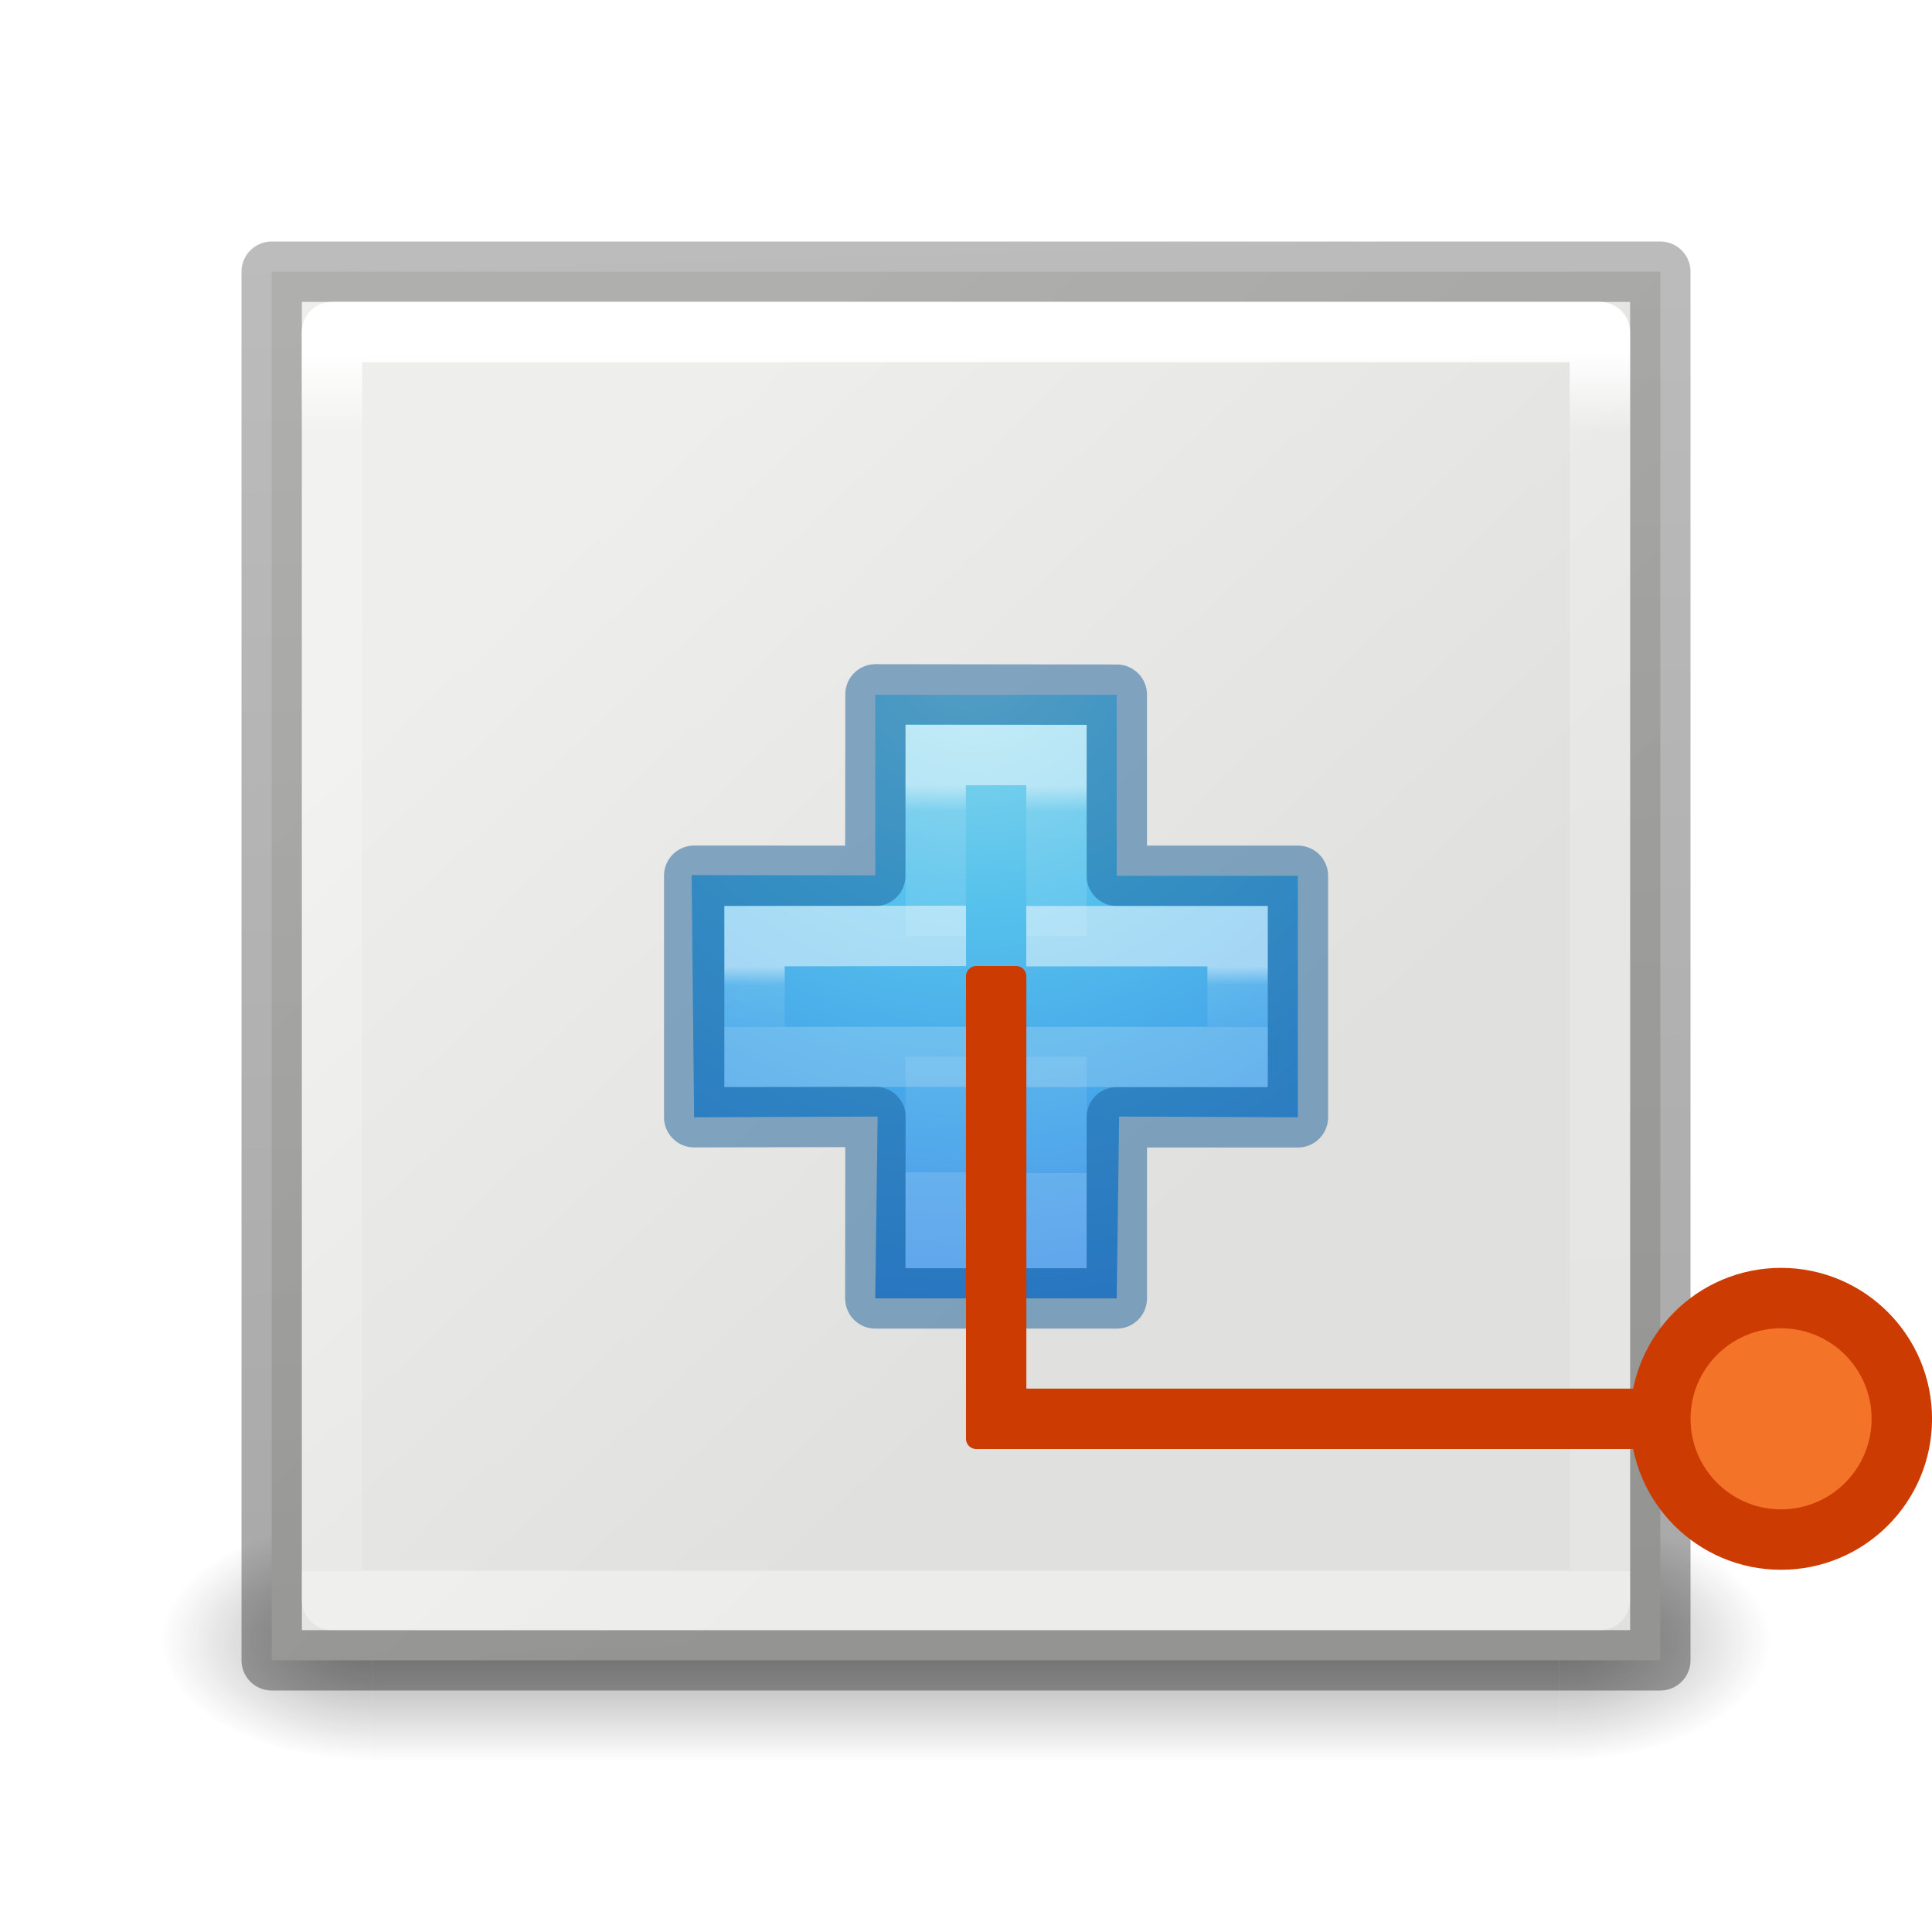
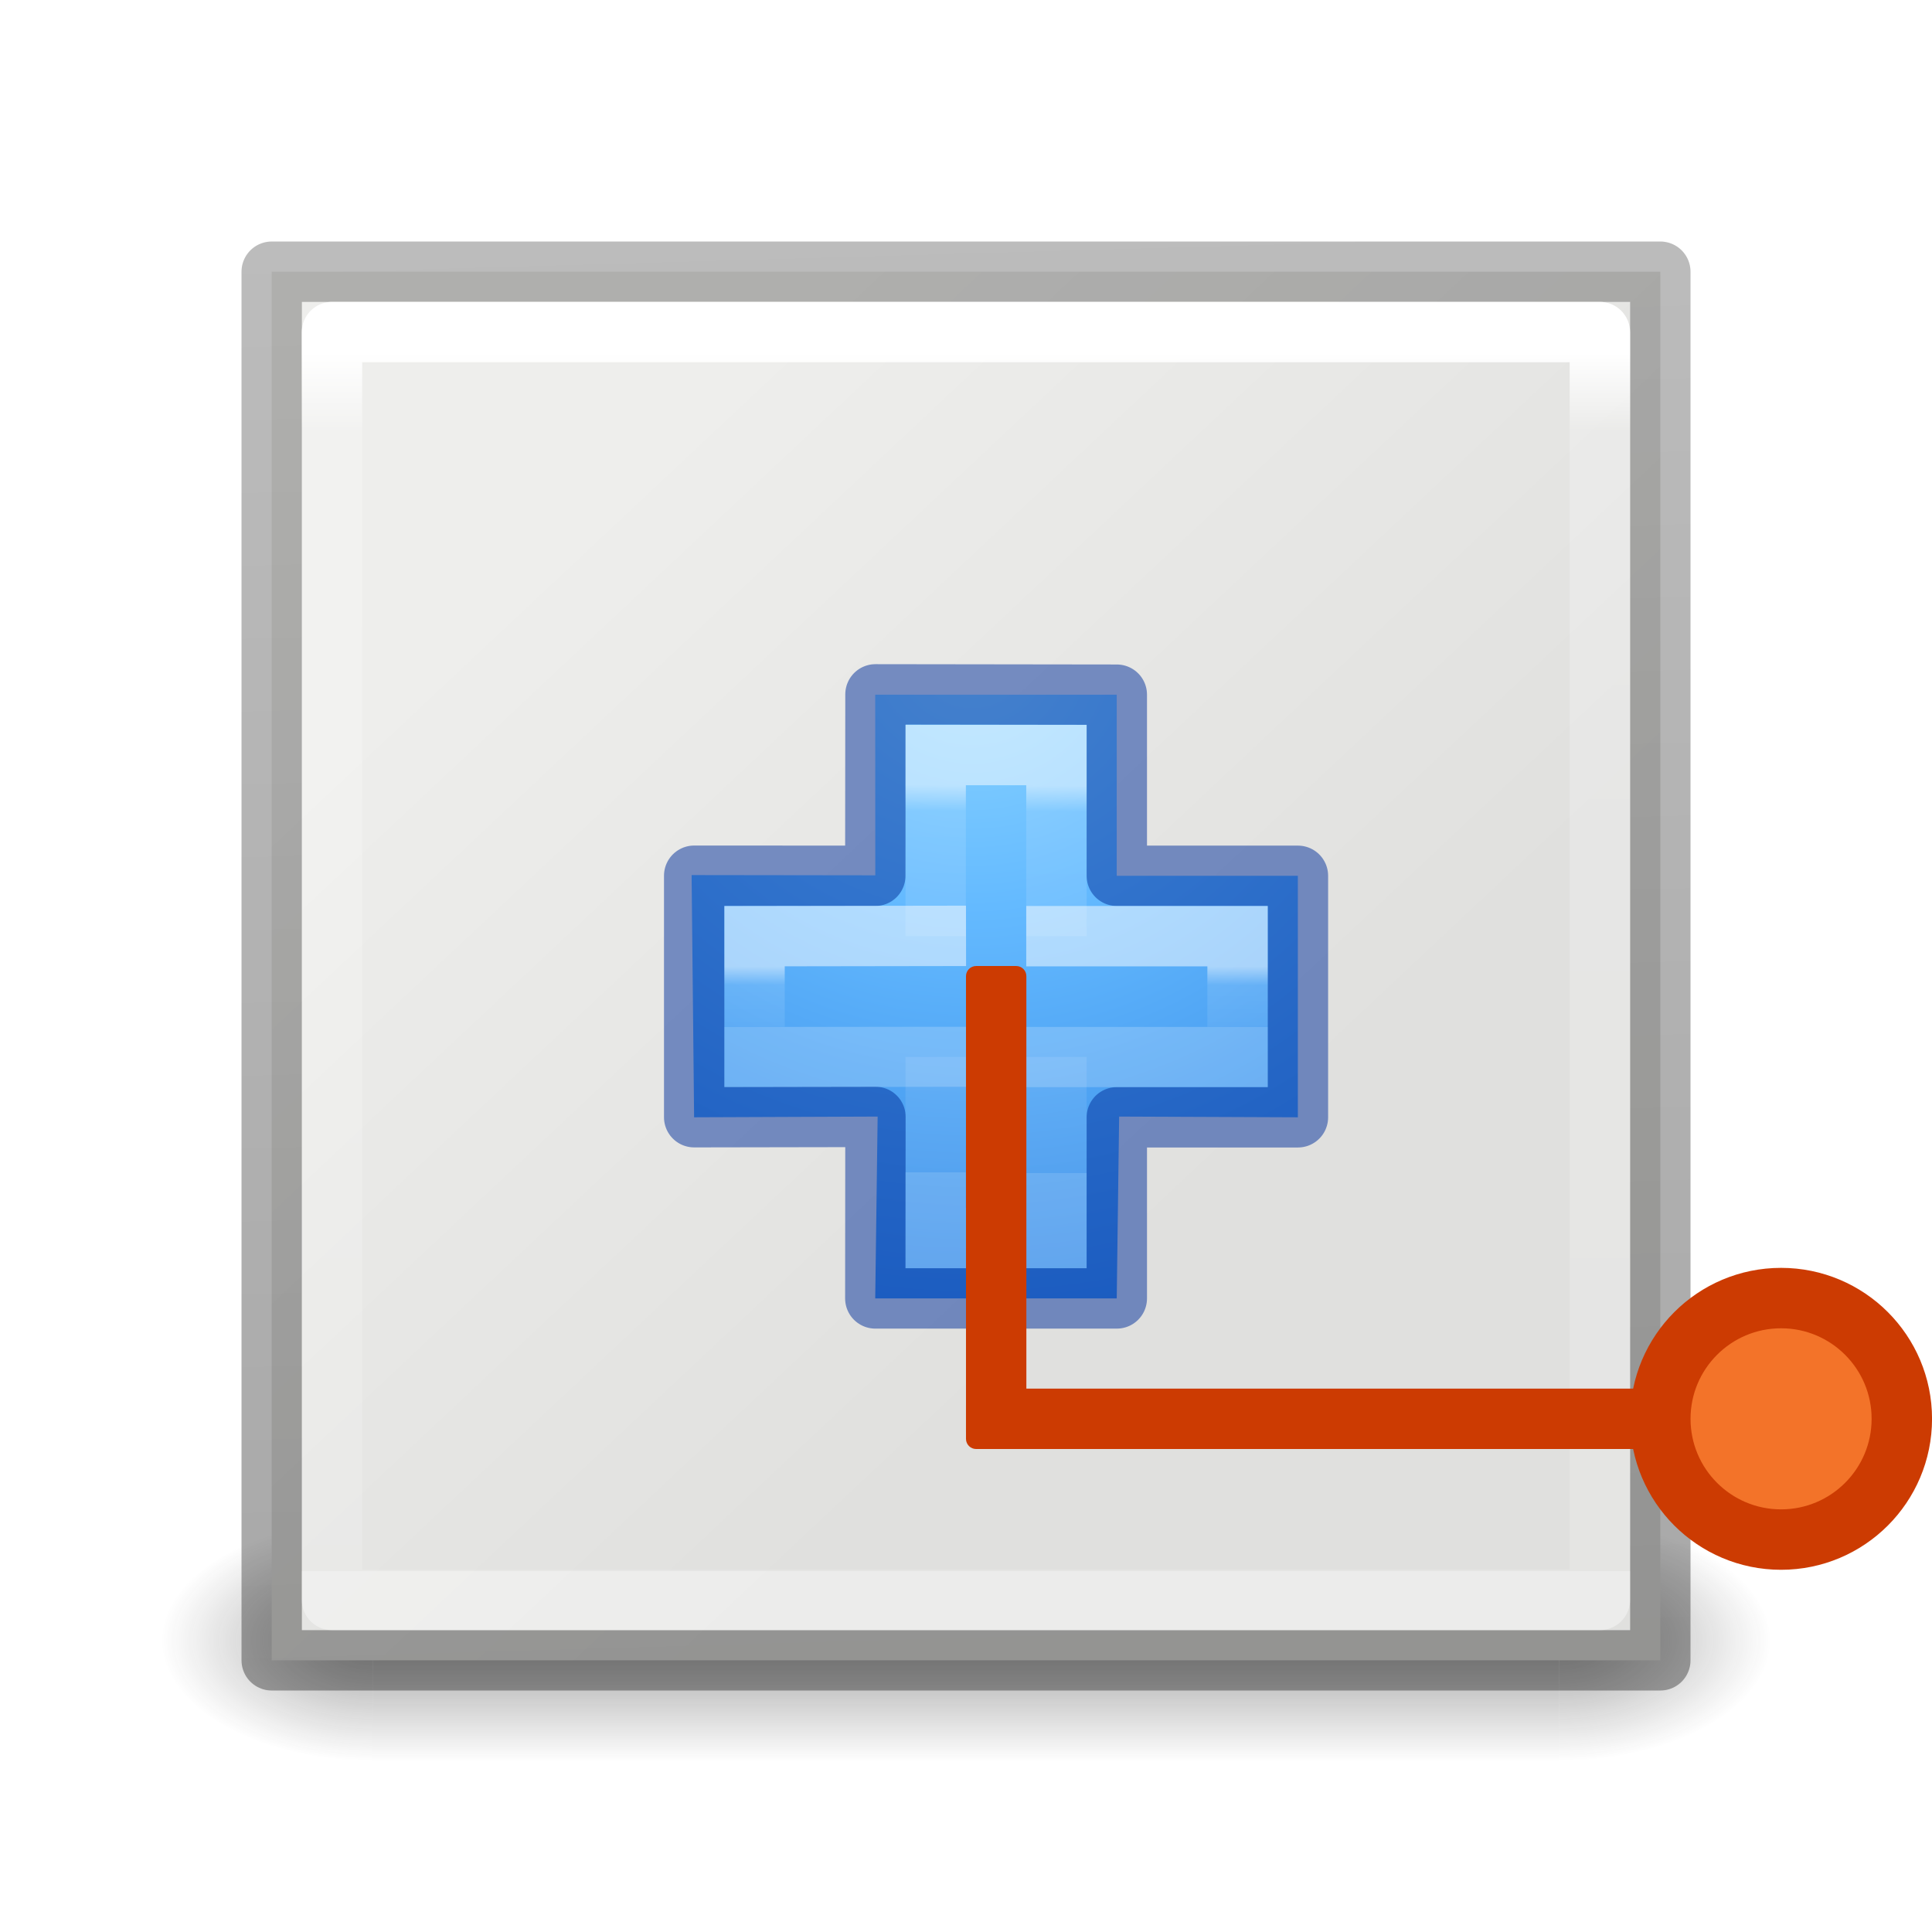
<svg xmlns="http://www.w3.org/2000/svg" xmlns:xlink="http://www.w3.org/1999/xlink" height="32" width="32">
  <linearGradient id="a" gradientTransform="matrix(.2537859 0 0 .3050187 -5.871021 -2.685477)" gradientUnits="userSpaceOnUse" x1="67.458" x2="67.458" y1="17.003" y2="66.635">
    <stop offset="0" stop-color="#fff" />
    <stop offset=".064" stop-color="#fff" stop-opacity=".235" />
    <stop offset="1" stop-color="#fff" stop-opacity=".157" />
    <stop offset="1" stop-color="#fff" stop-opacity=".392" />
  </linearGradient>
  <radialGradient id="b" cx="4.993" cy="43.5" gradientTransform="matrix(2.003784 0 0 1.4 27.98813 -17.4)" gradientUnits="userSpaceOnUse" r="2.5" xlink:href="#c" />
  <linearGradient id="c">
    <stop offset="0" stop-color="#181818" />
    <stop offset="1" stop-color="#181818" stop-opacity="0" />
  </linearGradient>
  <radialGradient id="d" cx="4.993" cy="43.5" gradientTransform="matrix(2.003784 0 0 1.4 -20.01187 -104.4)" gradientUnits="userSpaceOnUse" r="2.5" xlink:href="#c" />
  <linearGradient id="e" gradientUnits="userSpaceOnUse" x1="25.058" x2="25.058" y1="47.028" y2="39.999">
    <stop offset="0" stop-color="#181818" stop-opacity="0" />
    <stop offset=".5" stop-color="#181818" />
    <stop offset="1" stop-color="#181818" stop-opacity="0" />
  </linearGradient>
  <linearGradient id="f" gradientTransform="matrix(.2537859 0 0 .3050187 -5.871021 -2.685477)" gradientUnits="userSpaceOnUse" x1="12.7" x2="11" y1="71.337" y2="1">
    <stop offset="0" stop-opacity=".34" />
    <stop offset="1" stop-opacity=".247" />
  </linearGradient>
  <linearGradient id="g" gradientUnits="userSpaceOnUse" x1="7.204" x2="15.133" y1="4.483" y2="12.931">
    <stop offset="0" stop-color="#eeeeec" />
    <stop offset="1" stop-color="#e0e0de" />
  </linearGradient>
  <radialGradient id="h" cx="65.297" cy="48.216" gradientTransform="matrix(0 .3821292 -.4161614 0 32.1708 -18.8214)" gradientUnits="userSpaceOnUse" r="31">
-     <stop offset="0" stop-color="#90dbec" />
-     <stop offset=".262" stop-color="#55c1ec" />
+     <stop offset="0" stop-color="#8cd5ff" />
+     <stop offset=".262" stop-color="#64baff" />
    <stop offset=".705" stop-color="#3689e6" />
-     <stop offset="1" stop-color="#2b63a0" />
+     <stop offset="1" stop-color="#0d52bf" />
  </radialGradient>
  <linearGradient id="i" gradientTransform="matrix(.205156 0 0 .2036972 7.420038 5.278451)" gradientUnits="userSpaceOnUse" x1="24.282" x2="24.139" y1="11.981" y2="35.623">
    <stop offset="0" stop-color="#fff" />
    <stop offset=".067" stop-color="#fff" stop-opacity=".235" />
    <stop offset="1" stop-color="#fff" stop-opacity=".157" />
    <stop offset="1" stop-color="#fff" stop-opacity=".392" />
  </linearGradient>
  <linearGradient id="j" gradientTransform="matrix(.205156 0 0 .2036972 7.407064 5.283756)" gradientUnits="userSpaceOnUse" x1="24.345" x2="24.345" y1="23.001" y2="26.683">
    <stop offset="0" stop-color="#fff" />
    <stop offset=".311" stop-color="#fff" stop-opacity=".235" />
    <stop offset="1" stop-color="#fff" stop-opacity=".157" />
    <stop offset="1" stop-color="#fff" stop-opacity=".392" />
  </linearGradient>
  <g transform="matrix(1.33333 0 0 1.33333 .001536 2.505534)">
    <g opacity=".4" transform="matrix(.5263158 0 0 .4285713 -.631579 -.142854)">
      <path d="m38 40h5l-.013 7.574h-5z" fill="url(#b)" />
      <path d="m-9.987-47.574h5l-.013 7.574h-5z" fill="url(#d)" transform="scale(-1)" />
      <path d="m10 40h28l-.013 7.574h-28z" fill="url(#e)" />
    </g>
    <path d="m3.374 1.496h17.25v17.25h-17.25z" fill="url(#g)" stroke="url(#f)" stroke-linecap="round" stroke-linejoin="round" stroke-width=".75" />
    <g transform="translate(-.029733 .156382)">
      <path d="m10.902 8.838-.001-2.244 3.0 0v2.25l2.25 0-0 3-2.22-.009-.03 2.259h-3l.03-2.259-2.28.009-.031-3.009z" fill="url(#h)" />
      <g fill="none" stroke-width=".75">
-         <path d="m10.902 8.844.002-2.254 2.998.004 0 2.25 2.25-0-0 3h-2.25l-0 2.25h-3l.002-2.255-2.252.004 0-3z" opacity=".5" stroke="#185f9a" stroke-linecap="round" stroke-linejoin="round" />
+         <path d="m10.902 8.844.002-2.254 2.998.004 0 2.25 2.25-0-0 3h-2.25l-0 2.25h-3l.002-2.255-2.252.004 0-3z" opacity=".5" stroke="#002e99" stroke-linecap="round" stroke-linejoin="round" />
        <path d="m11.652 9.594v-2.25h1.5v2.25m-0 1.5 0 2.25h-1.5l-0-2.25" opacity=".5" stroke="url(#i)" />
        <path d="m12.777 9.594h2.625v1.5h-2.625m-.748-.004-2.627.004 0-1.5 2.627-.004" opacity=".5" stroke="url(#j)" />
      </g>
    </g>
    <path d="m4.123 2.246v15.75h15.75v-15.75z" fill="none" stroke="url(#a)" stroke-linecap="round" stroke-linejoin="round" stroke-width=".75" />
    <rect fill="#cc3b02" height="10.125" ry=".213" stroke-width="1.21" transform="matrix(0 -1 1 0 23.99776 5.625014)" width=".75" x="-10.496" y="-11.999" />
    <circle cx="1.78" cy="13.121" fill="#f37329" r="1.125" stroke="#cc3b02" stroke-linejoin="round" stroke-width=".563" transform="matrix(-1.33333 0 0 1.33333 24.49737 -1.748576)" />
    <rect fill="#cc3b02" height="6" ry=".126" stroke-width=".931" transform="matrix(-1 0 0 -1 23.99776 5.625014)" width=".75" x="11.249" y="-10.496" />
  </g>
</svg>
